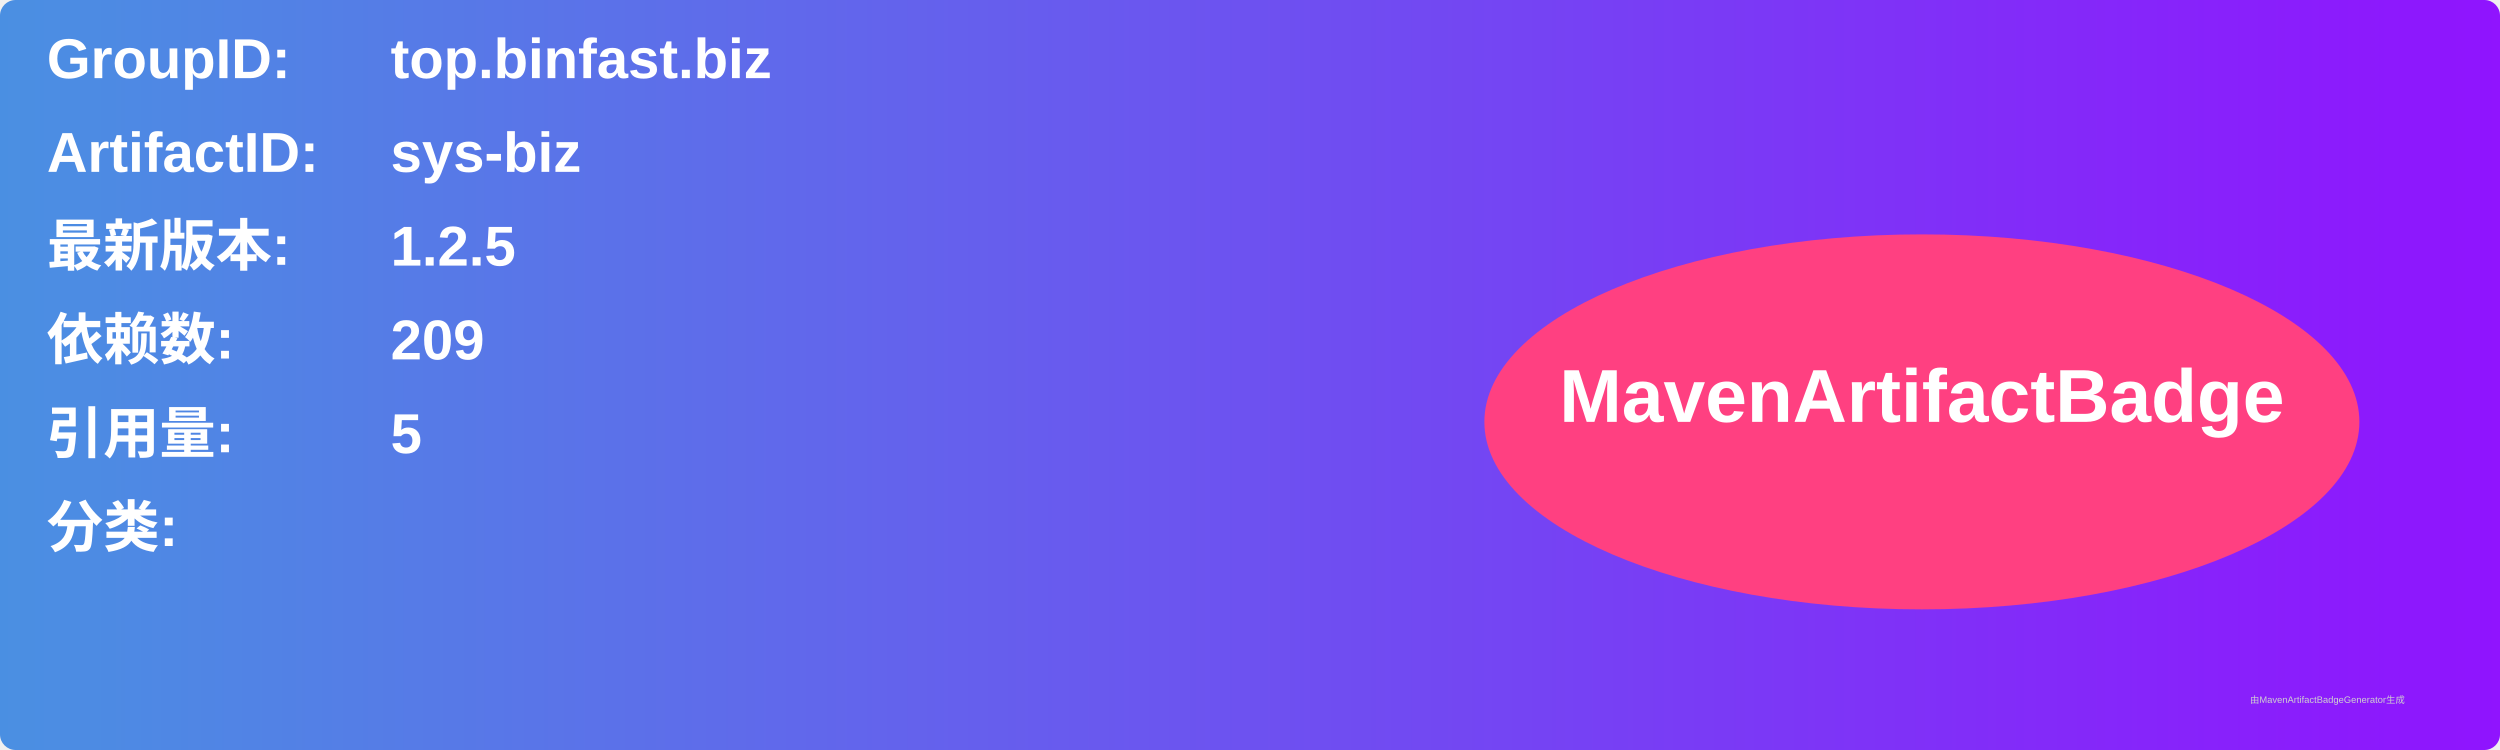
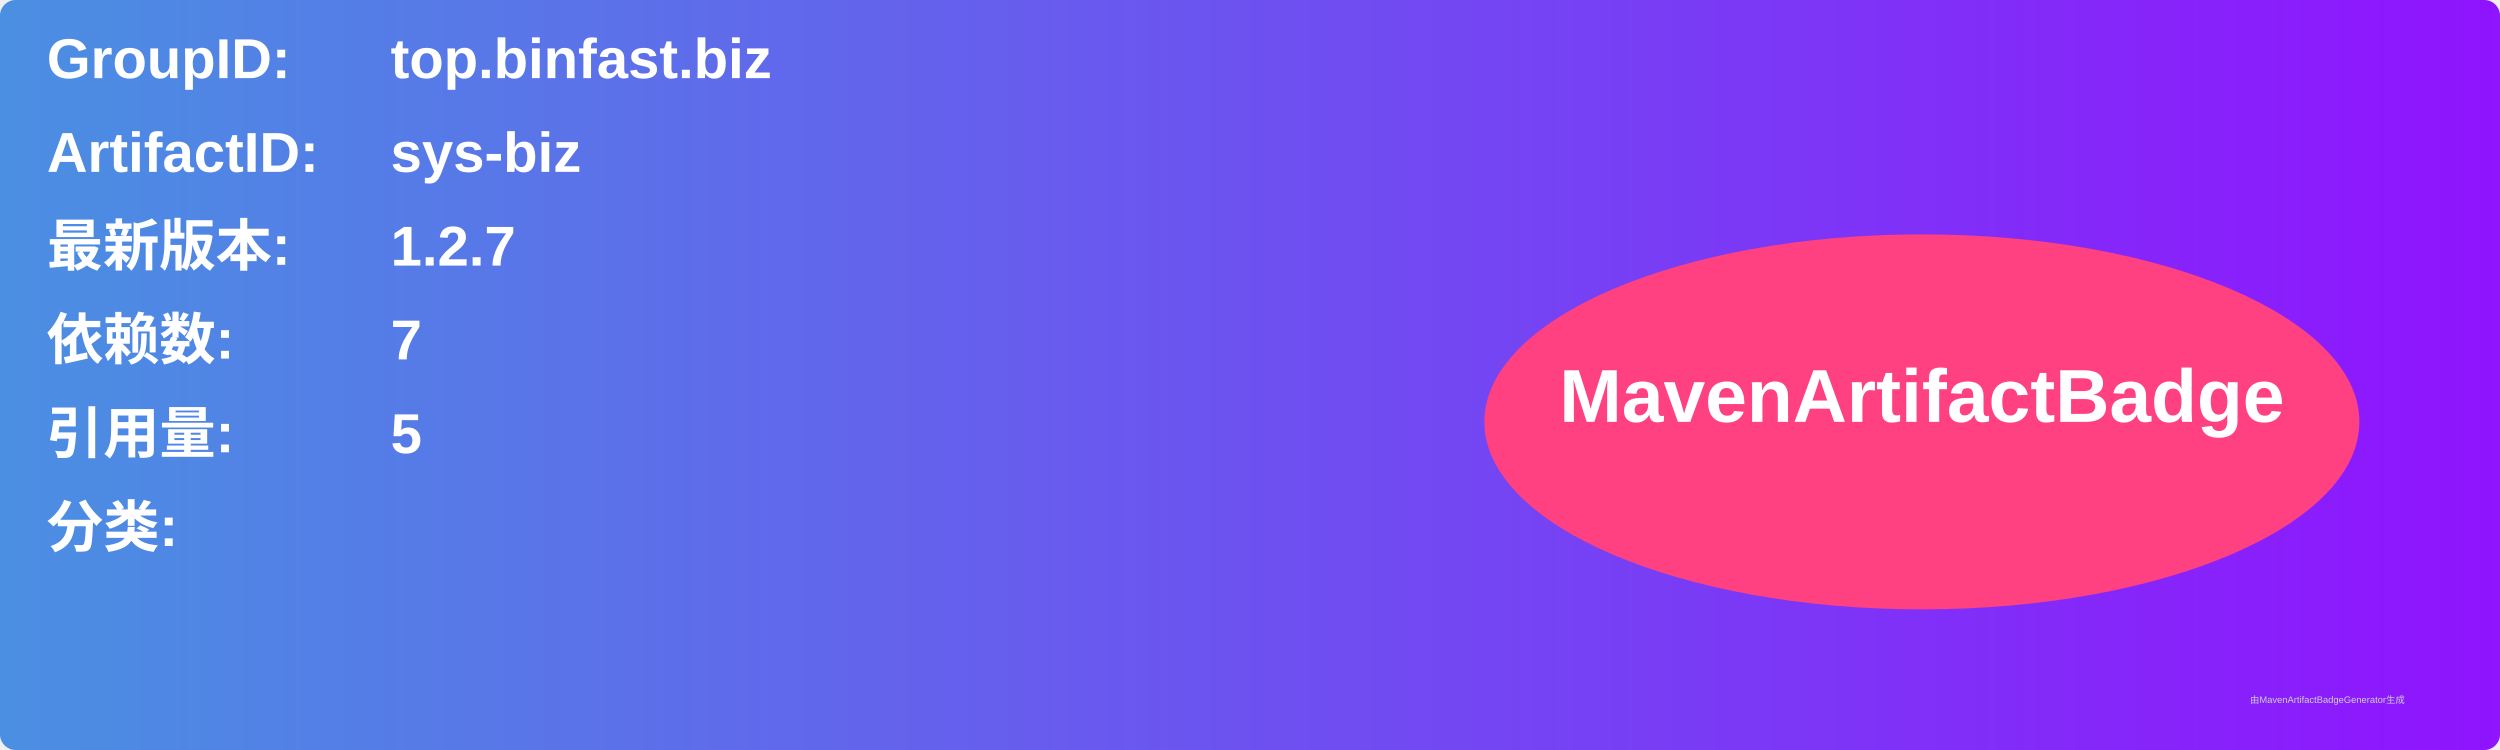
<svg xmlns="http://www.w3.org/2000/svg" width="800" height="240" viewBox="0 0 800 240">
  <linearGradient id="grad" x1="0%" y1="0%" x2="100%" y2="0%">
    <stop offset="0%" stop-color="#4a90e2" />
    <stop offset="100%" stop-color="#9013fe" />
  </linearGradient>
  <rect width="100%" height="100%" rx="5" ry="5" fill="url(#grad)" />
  <g transform="translate(15, 15)">
    <text x="0" y="10" font-family="Arial" font-size="18" fill="white" font-weight="bold" width="260">GroupID:</text>
    <text x="110" y="10" font-family="Arial" font-size="18" fill="white" font-weight="bold" width="460">top.binfast.biz</text>
    <text x="0" y="40" font-family="Arial" font-size="18" fill="white" font-weight="bold" width="260">ArtifactID:</text>
    <text x="110" y="40" font-family="Arial" font-size="18" fill="white" font-weight="bold" width="460">sys-biz</text>
    <text x="0" y="70" font-family="Arial" font-size="18" fill="white" font-weight="bold">最新版本:</text>
    <text x="110" y="70" font-family="Arial" font-size="18" fill="white" font-weight="bold">
-       <tspan font-weight="bold">1.2.5</tspan>
+       <tspan font-weight="bold">1.2.7</tspan>
    </text>
    <text x="0" y="100" font-family="Arial" font-size="18" fill="white" font-weight="bold">依赖数: </text>
    <text x="110" y="100" font-family="Arial" font-size="18" fill="white">
-       <tspan font-weight="bold">209</tspan>
+       <tspan font-weight="bold">7</tspan>
    </text>
    <text x="0" y="130" font-family="Arial" font-size="18" fill="white" font-weight="bold">引用量: </text>
    <text x="110" y="130" font-family="Arial" font-size="18" fill="white">
      <tspan font-weight="bold">5</tspan>
    </text>
    <text x="0" y="160" font-family="Arial" font-size="18" fill="white" font-weight="bold">分类:</text>
    <text x="10" y="190" font-family="Arial" font-size="10" fill="white">
      <tspan font-weight="bold" />
    </text>
    <ellipse cx="600" cy="120" rx="140" ry="60" fill="#ff4081" />
    <text x="600" y="120" text-anchor="middle" font-family="Arial" font-size="24" fill="white" font-weight="bold">MavenArtifactBadge</text>
  </g>
  <text x="720" y="225" font-family="Arial" font-size="3" fill="#d0d0d0">由MavenArtifactBadgeGenerator生成</text>
</svg>
